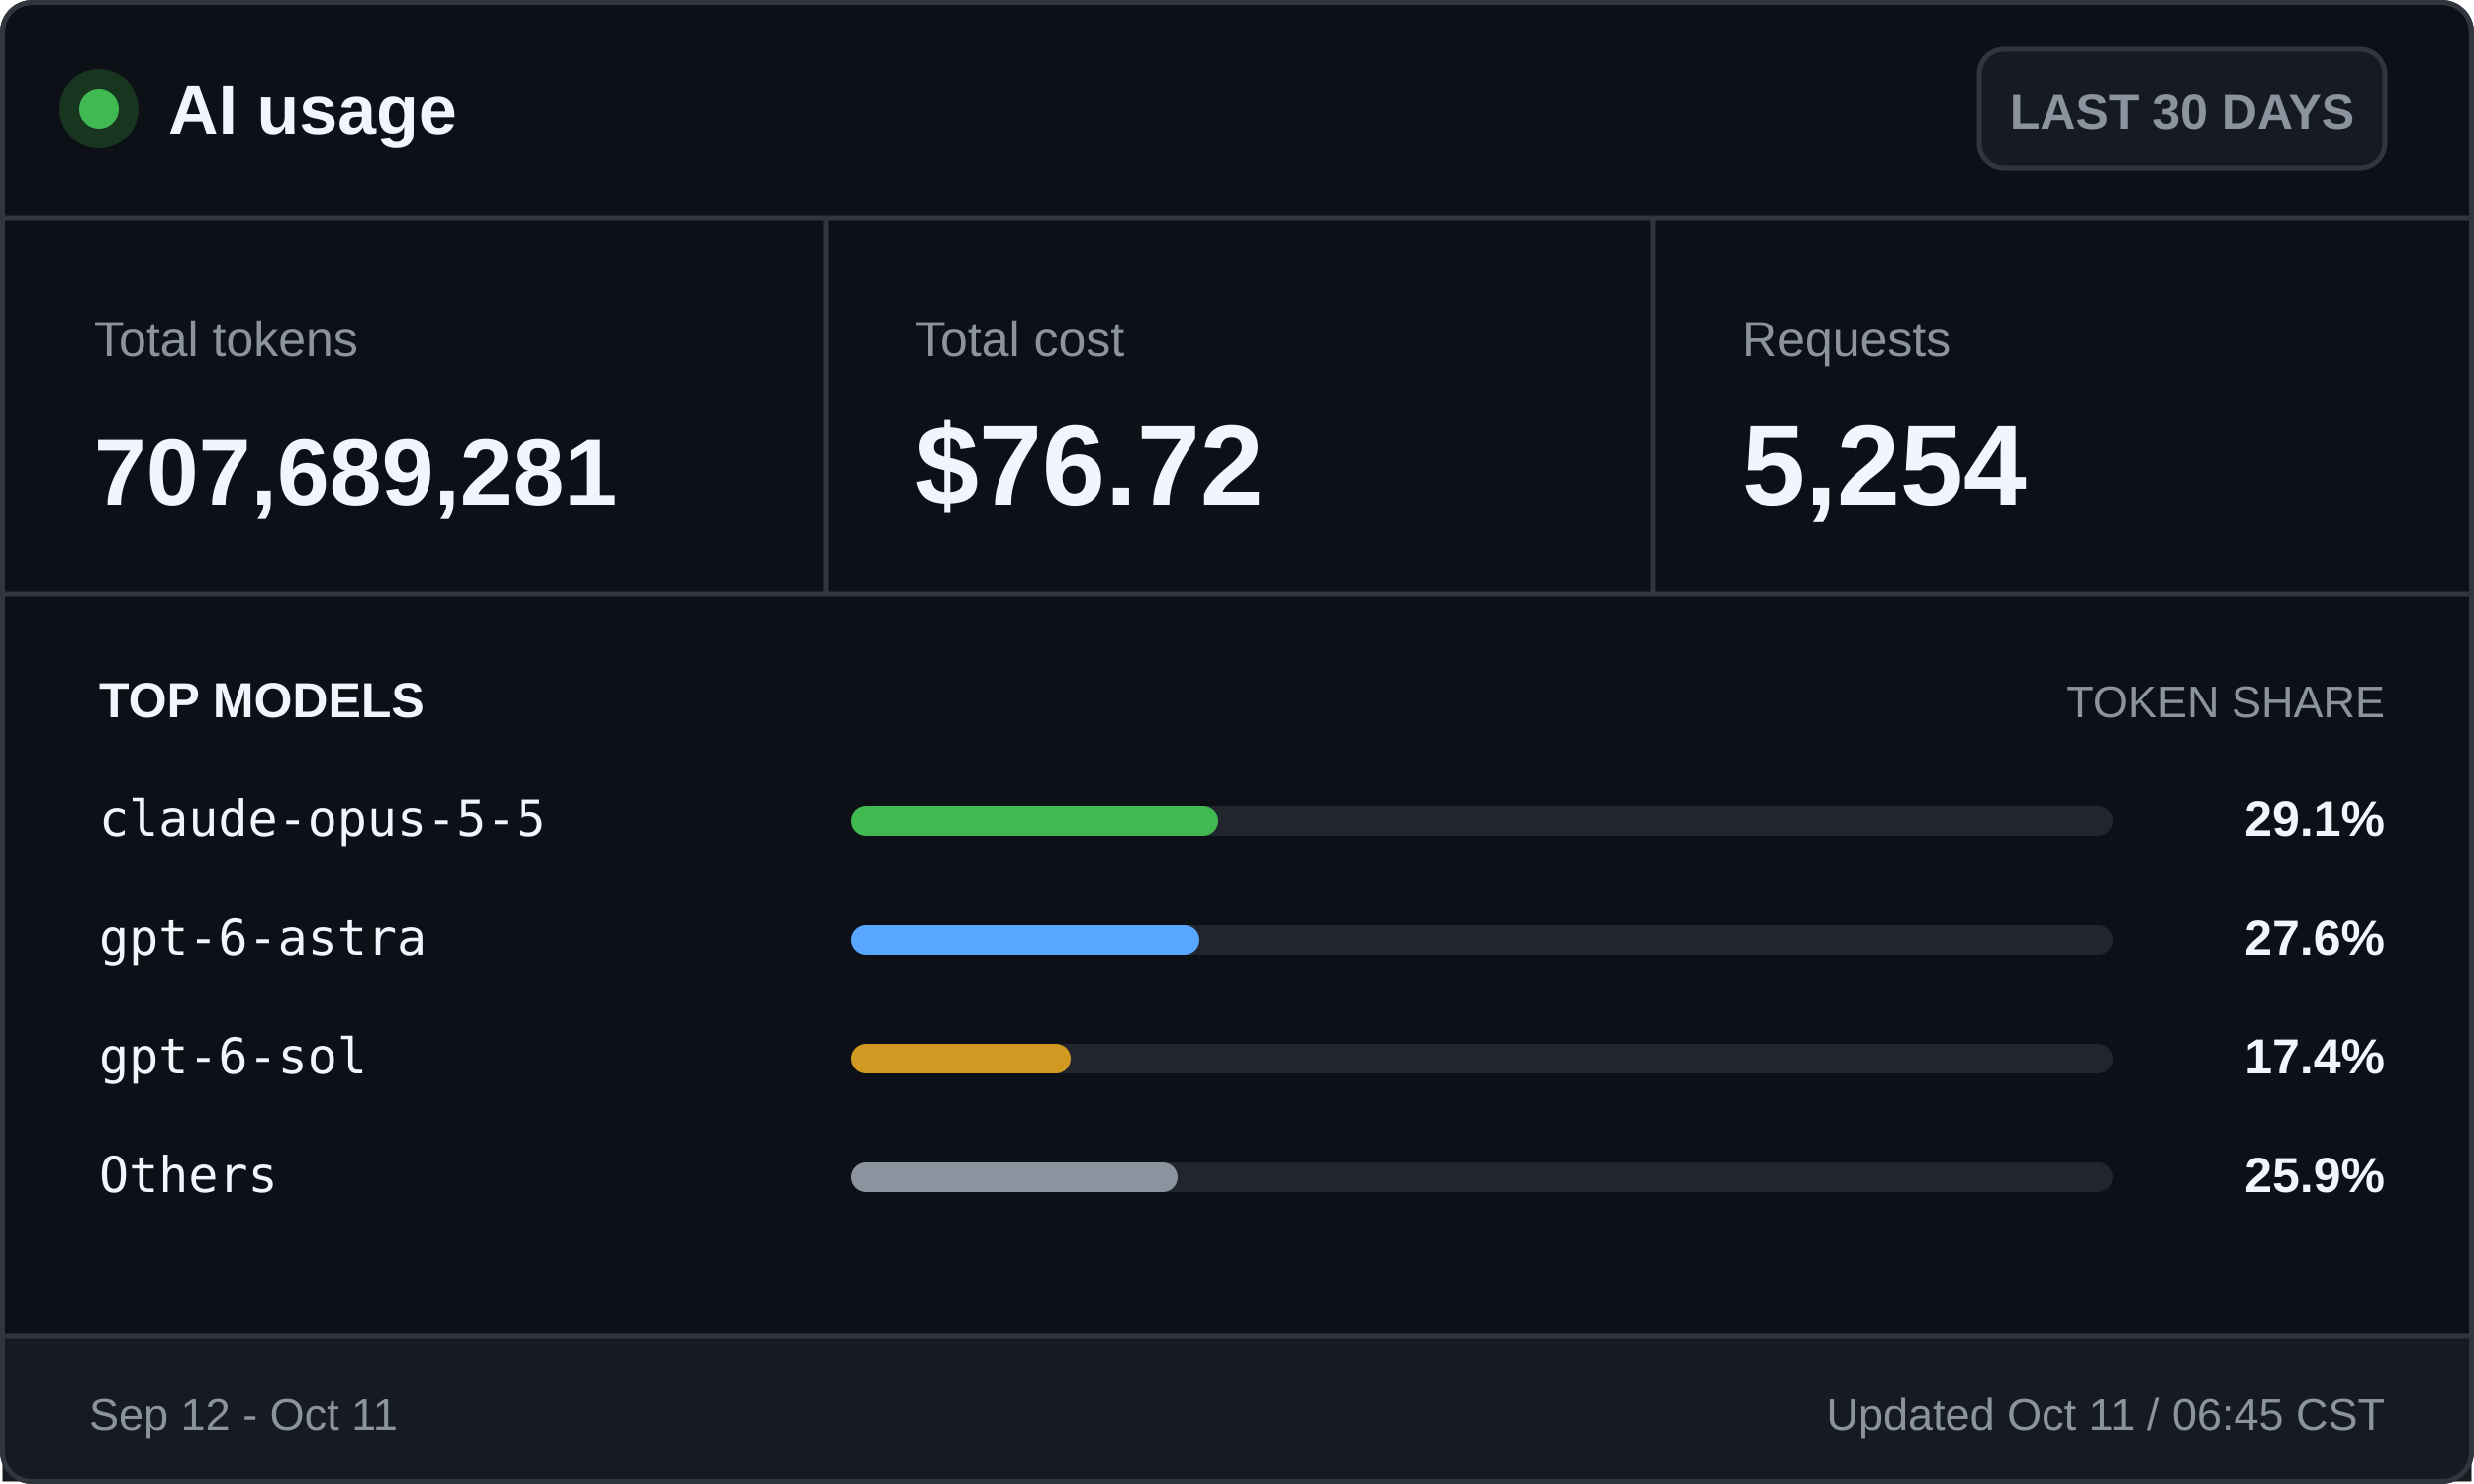
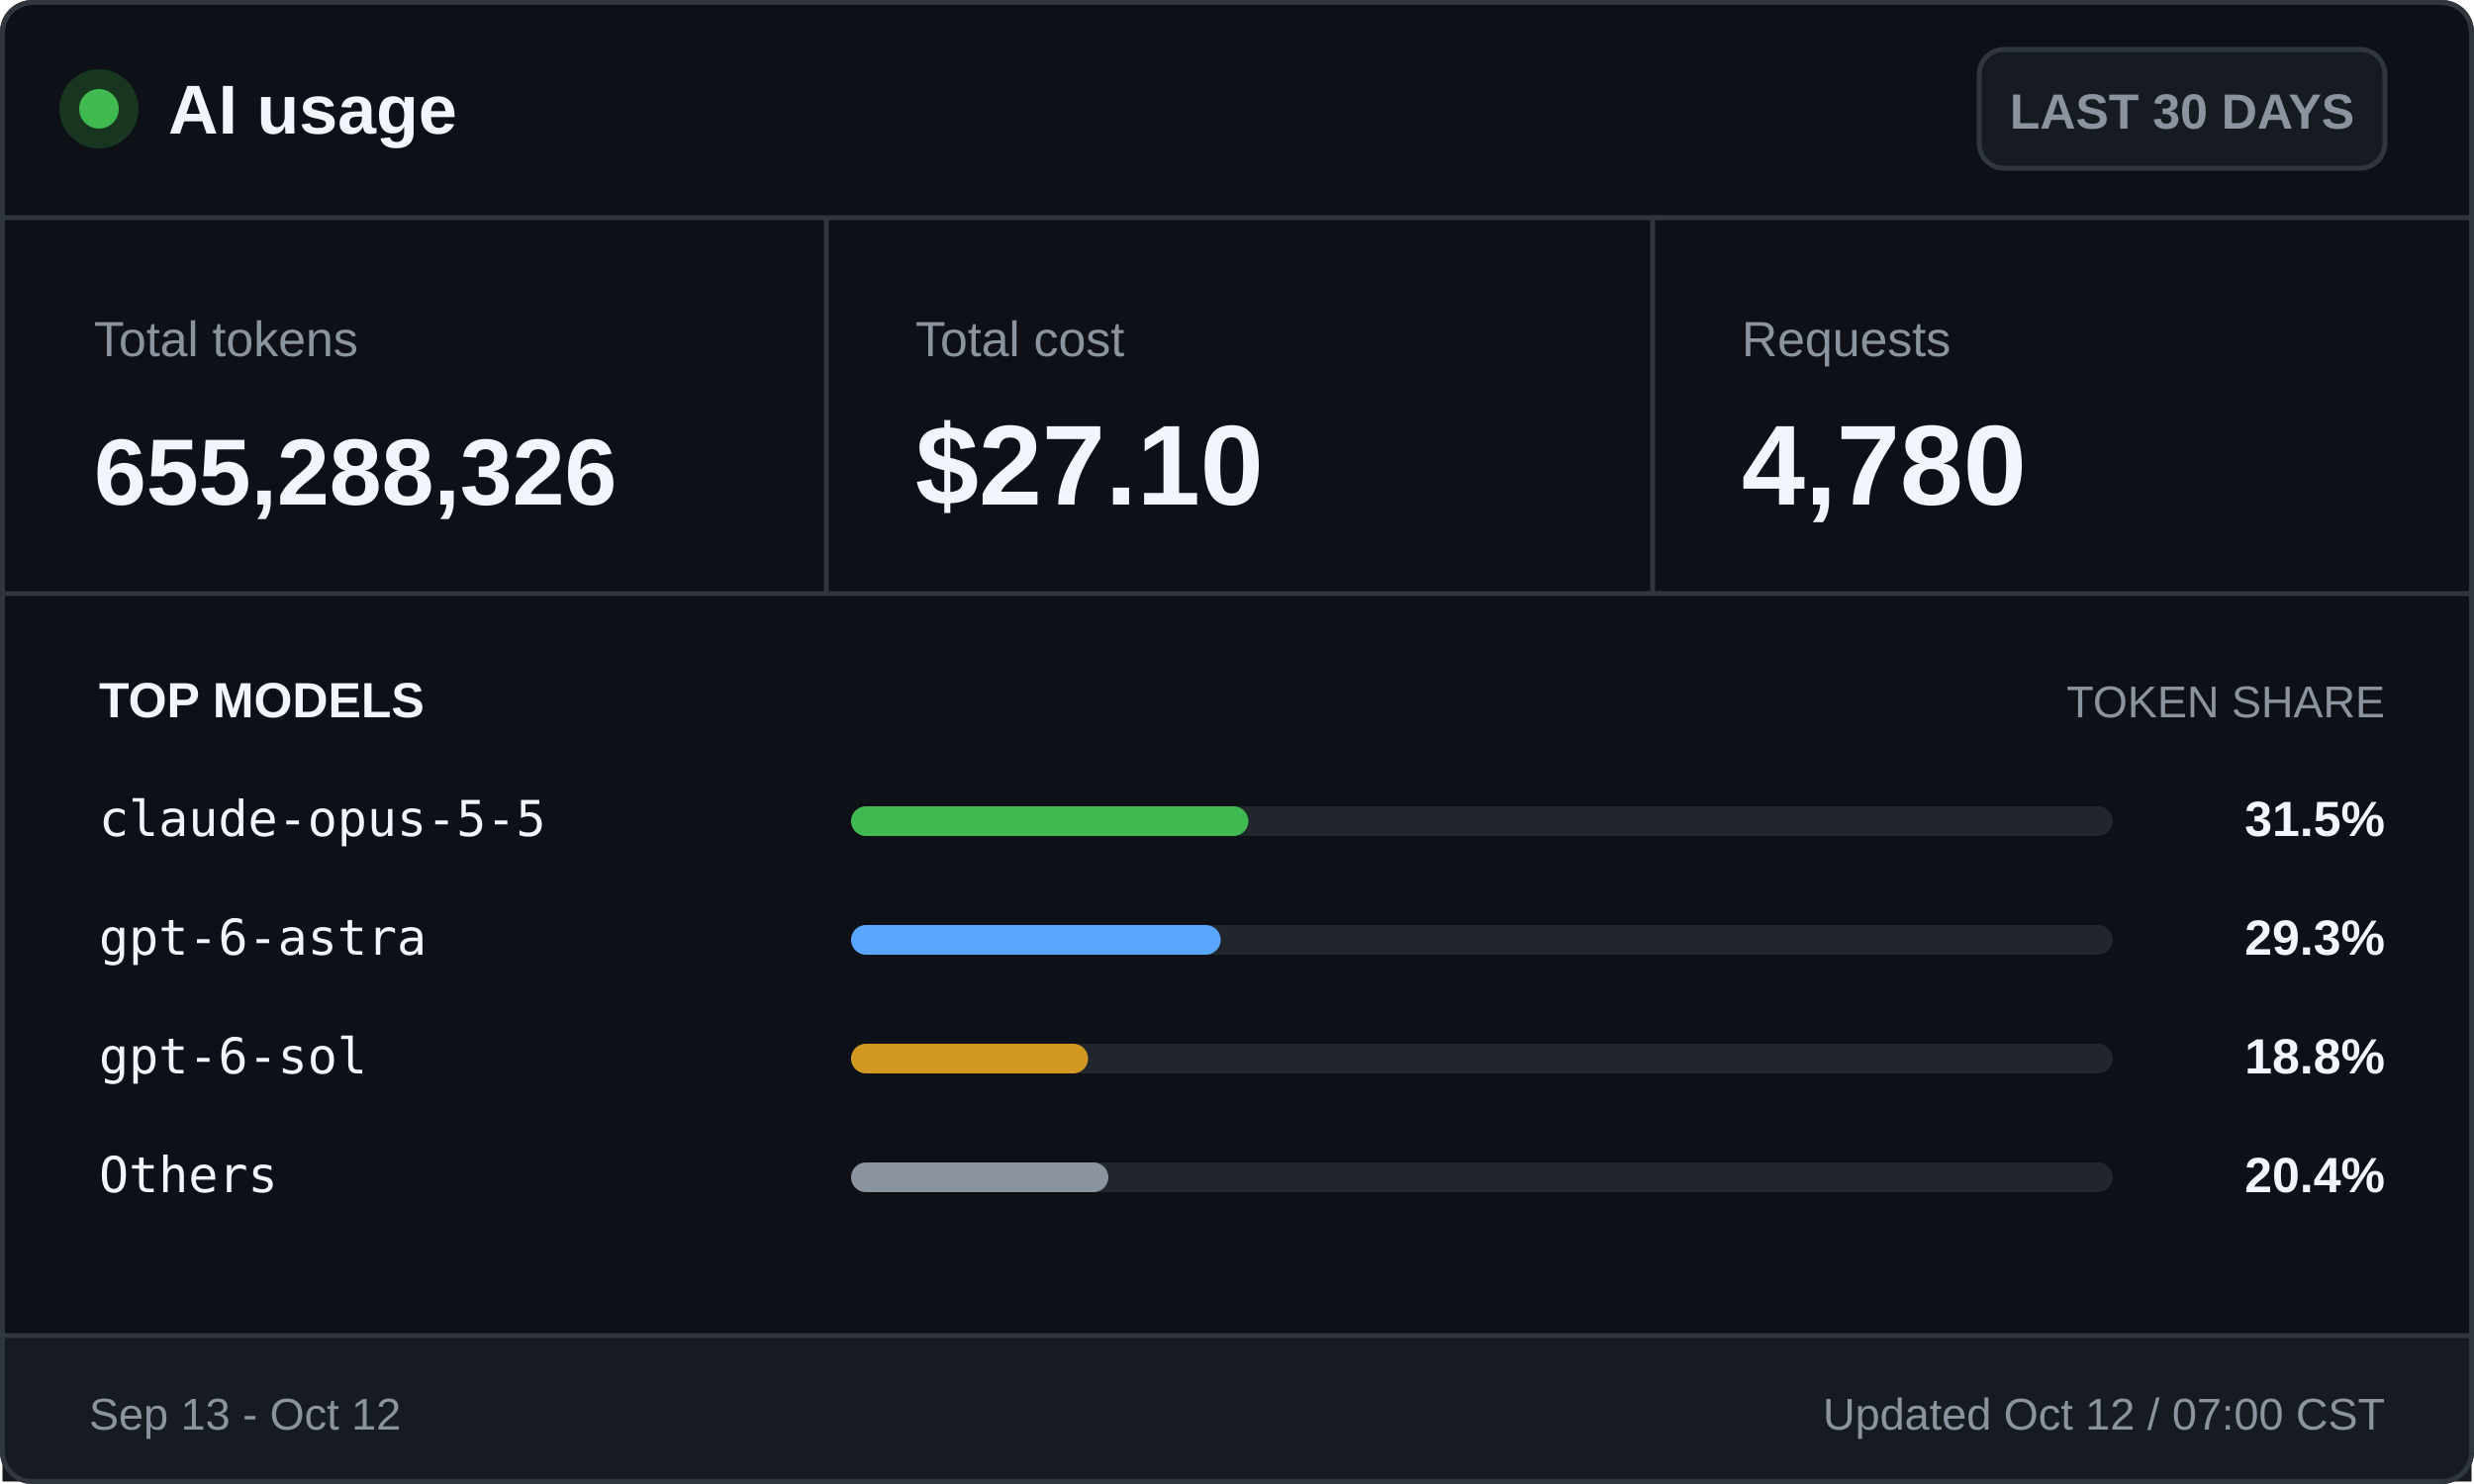
<svg xmlns="http://www.w3.org/2000/svg" width="500" height="300" viewBox="0 0 500 300" role="img" aria-labelledby="title desc">
  <style>
    .ui { font-family: -apple-system, BlinkMacSystemFont, "Segoe UI", Arial, sans-serif; }
    .mono { font-family: "Cascadia Mono", Consolas, monospace; }
    .brand { font-size: 14px; font-weight: 700; }
    .badge { font-size: 10px; font-weight: 600; }
    .label { font-size: 10px; }
    .value { font-size: 23px; font-weight: 700; }
    .token-value { font-size: 19px; font-weight: 700; }
    .section { font-size: 10px; font-weight: 700; text-transform: uppercase; }
    .section-muted { font-size: 9px; text-transform: uppercase; }
    .model { font-size: 10px; }
    .percentage { font-size: 10px; font-weight: 700; }
    .footer { font-size: 9px; }
  </style>
  <rect x="0.5" y="0.5" width="499" height="299" rx="6" fill="#0d1117" stroke="#30363d" />
  <circle cx="20" cy="22" r="8" fill="#17351f" />
  <circle cx="20" cy="22" r="4" fill="#3fb950" />
  <text class="ui brand" x="34" y="27" fill="#f0f6fc">AI usage</text>
  <rect x="400" y="10" width="82" height="24" rx="5" fill="#161b22" stroke="#30363d" />
  <text class="ui badge" x="441" y="26" fill="#8b949e" text-anchor="middle">LAST 30 DAYS</text>
  <line x1="0" y1="44" x2="500" y2="44" stroke="#30363d" />
  <text class="ui label" x="19" y="72" fill="#8b949e">Total tokens</text>
-   <text class="ui token-value" x="19" y="102" fill="#f0f6fc">707,689,281</text>
+   <text class="ui token-value" x="19" y="102" fill="#f0f6fc">655,288,326</text>
  <line x1="167" y1="44" x2="167" y2="120" stroke="#30363d" />
  <text class="ui label" x="185" y="72" fill="#8b949e">Total cost</text>
-   <text class="ui value" x="185" y="102" fill="#f0f6fc">$76.72</text>
+   <text class="ui value" x="185" y="102" fill="#f0f6fc">$27.10</text>
  <line x1="334" y1="44" x2="334" y2="120" stroke="#30363d" />
  <text class="ui label" x="352" y="72" fill="#8b949e">Requests</text>
-   <text class="ui value" x="352" y="102" fill="#f0f6fc">5,254</text>
+   <text class="ui value" x="352" y="102" fill="#f0f6fc">4,780</text>
  <line x1="0" y1="120" x2="500" y2="120" stroke="#30363d" />
  <text class="ui section" x="20" y="145" fill="#f0f6fc">TOP MODELS</text>
  <text class="ui section-muted" x="482" y="145" fill="#8b949e" text-anchor="end">TOKEN SHARE</text>
  <text class="mono model" x="20" y="169" fill="#f0f6fc">claude-opus-5-5</text>
  <rect x="172" y="163" width="255" height="6" rx="3" fill="#21262d" />
-   <rect x="172" y="163" width="74.2" height="6" rx="3" fill="#3fb950" />
-   <text class="ui percentage" x="482" y="169" fill="#f0f6fc" text-anchor="end">29.1%</text>
+   <rect x="172" y="163" width="80.3" height="6" rx="3" fill="#3fb950" />
+   <text class="ui percentage" x="482" y="169" fill="#f0f6fc" text-anchor="end">31.5%</text>
  <text class="mono model" x="20" y="193" fill="#f0f6fc">gpt-6-astra</text>
  <rect x="172" y="187" width="255" height="6" rx="3" fill="#21262d" />
-   <rect x="172" y="187" width="70.4" height="6" rx="3" fill="#58a6ff" />
-   <text class="ui percentage" x="482" y="193" fill="#f0f6fc" text-anchor="end">27.6%</text>
+   <rect x="172" y="187" width="74.7" height="6" rx="3" fill="#58a6ff" />
+   <text class="ui percentage" x="482" y="193" fill="#f0f6fc" text-anchor="end">29.3%</text>
  <text class="mono model" x="20" y="217" fill="#f0f6fc">gpt-6-sol</text>
  <rect x="172" y="211" width="255" height="6" rx="3" fill="#21262d" />
-   <rect x="172" y="211" width="44.4" height="6" rx="3" fill="#d29922" />
-   <text class="ui percentage" x="482" y="217" fill="#f0f6fc" text-anchor="end">17.4%</text>
+   <rect x="172" y="211" width="47.9" height="6" rx="3" fill="#d29922" />
+   <text class="ui percentage" x="482" y="217" fill="#f0f6fc" text-anchor="end">18.8%</text>
  <text class="mono model" x="20" y="241" fill="#f0f6fc">Others</text>
  <rect x="172" y="235" width="255" height="6" rx="3" fill="#21262d" />
-   <rect x="172" y="235" width="66.0" height="6" rx="3" fill="#8b949e" />
-   <text class="ui percentage" x="482" y="241" fill="#f0f6fc" text-anchor="end">25.9%</text>
+   <rect x="172" y="235" width="52.0" height="6" rx="3" fill="#8b949e" />
+   <text class="ui percentage" x="482" y="241" fill="#f0f6fc" text-anchor="end">20.4%</text>
  <rect x="0.5" y="270" width="499" height="29.5" fill="#161b22" />
  <line x1="0" y1="270" x2="500" y2="270" stroke="#30363d" />
-   <text class="ui footer" x="18" y="289" fill="#8b949e">Sep 12 - Oct 11</text>
-   <text class="ui footer" x="482" y="289" fill="#8b949e" text-anchor="end">Updated Oct 11 / 06:45 CST</text>
+   <text class="ui footer" x="18" y="289" fill="#8b949e">Sep 13 - Oct 12</text>
+   <text class="ui footer" x="482" y="289" fill="#8b949e" text-anchor="end">Updated Oct 12 / 07:00 CST</text>
  <rect x="0.5" y="0.5" width="499" height="299" rx="6" fill="none" stroke="#30363d" />
</svg>
